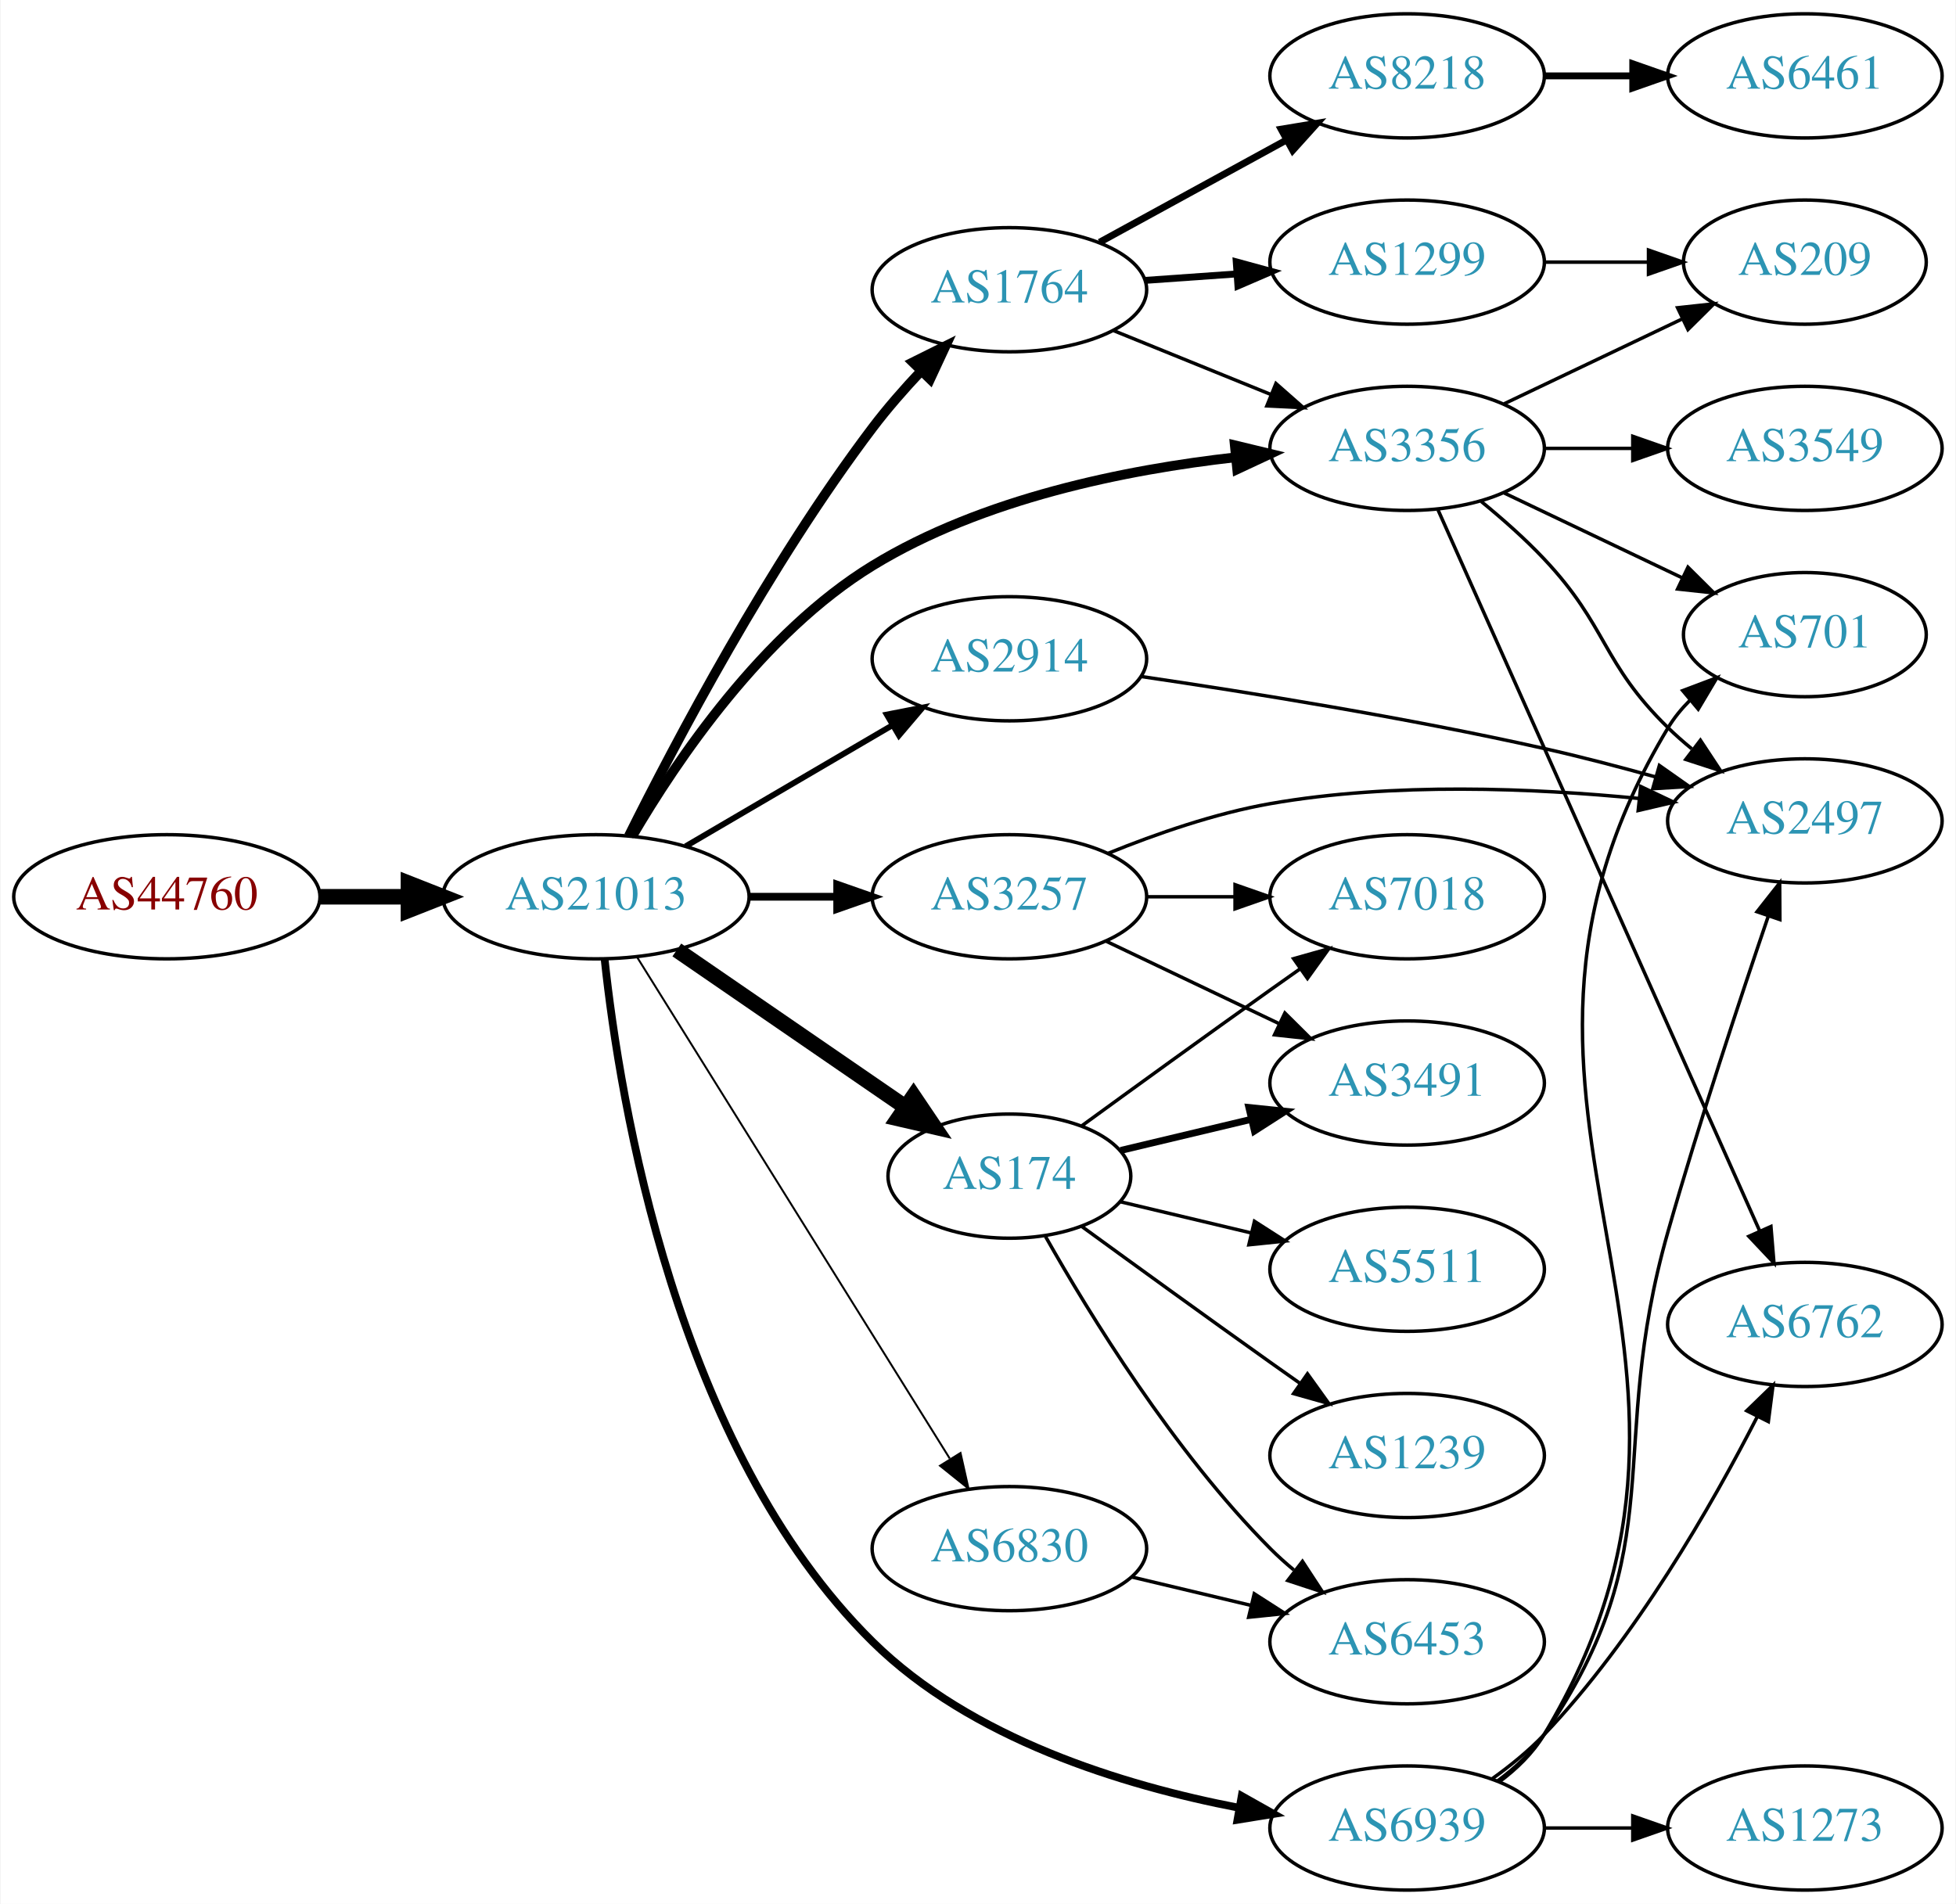
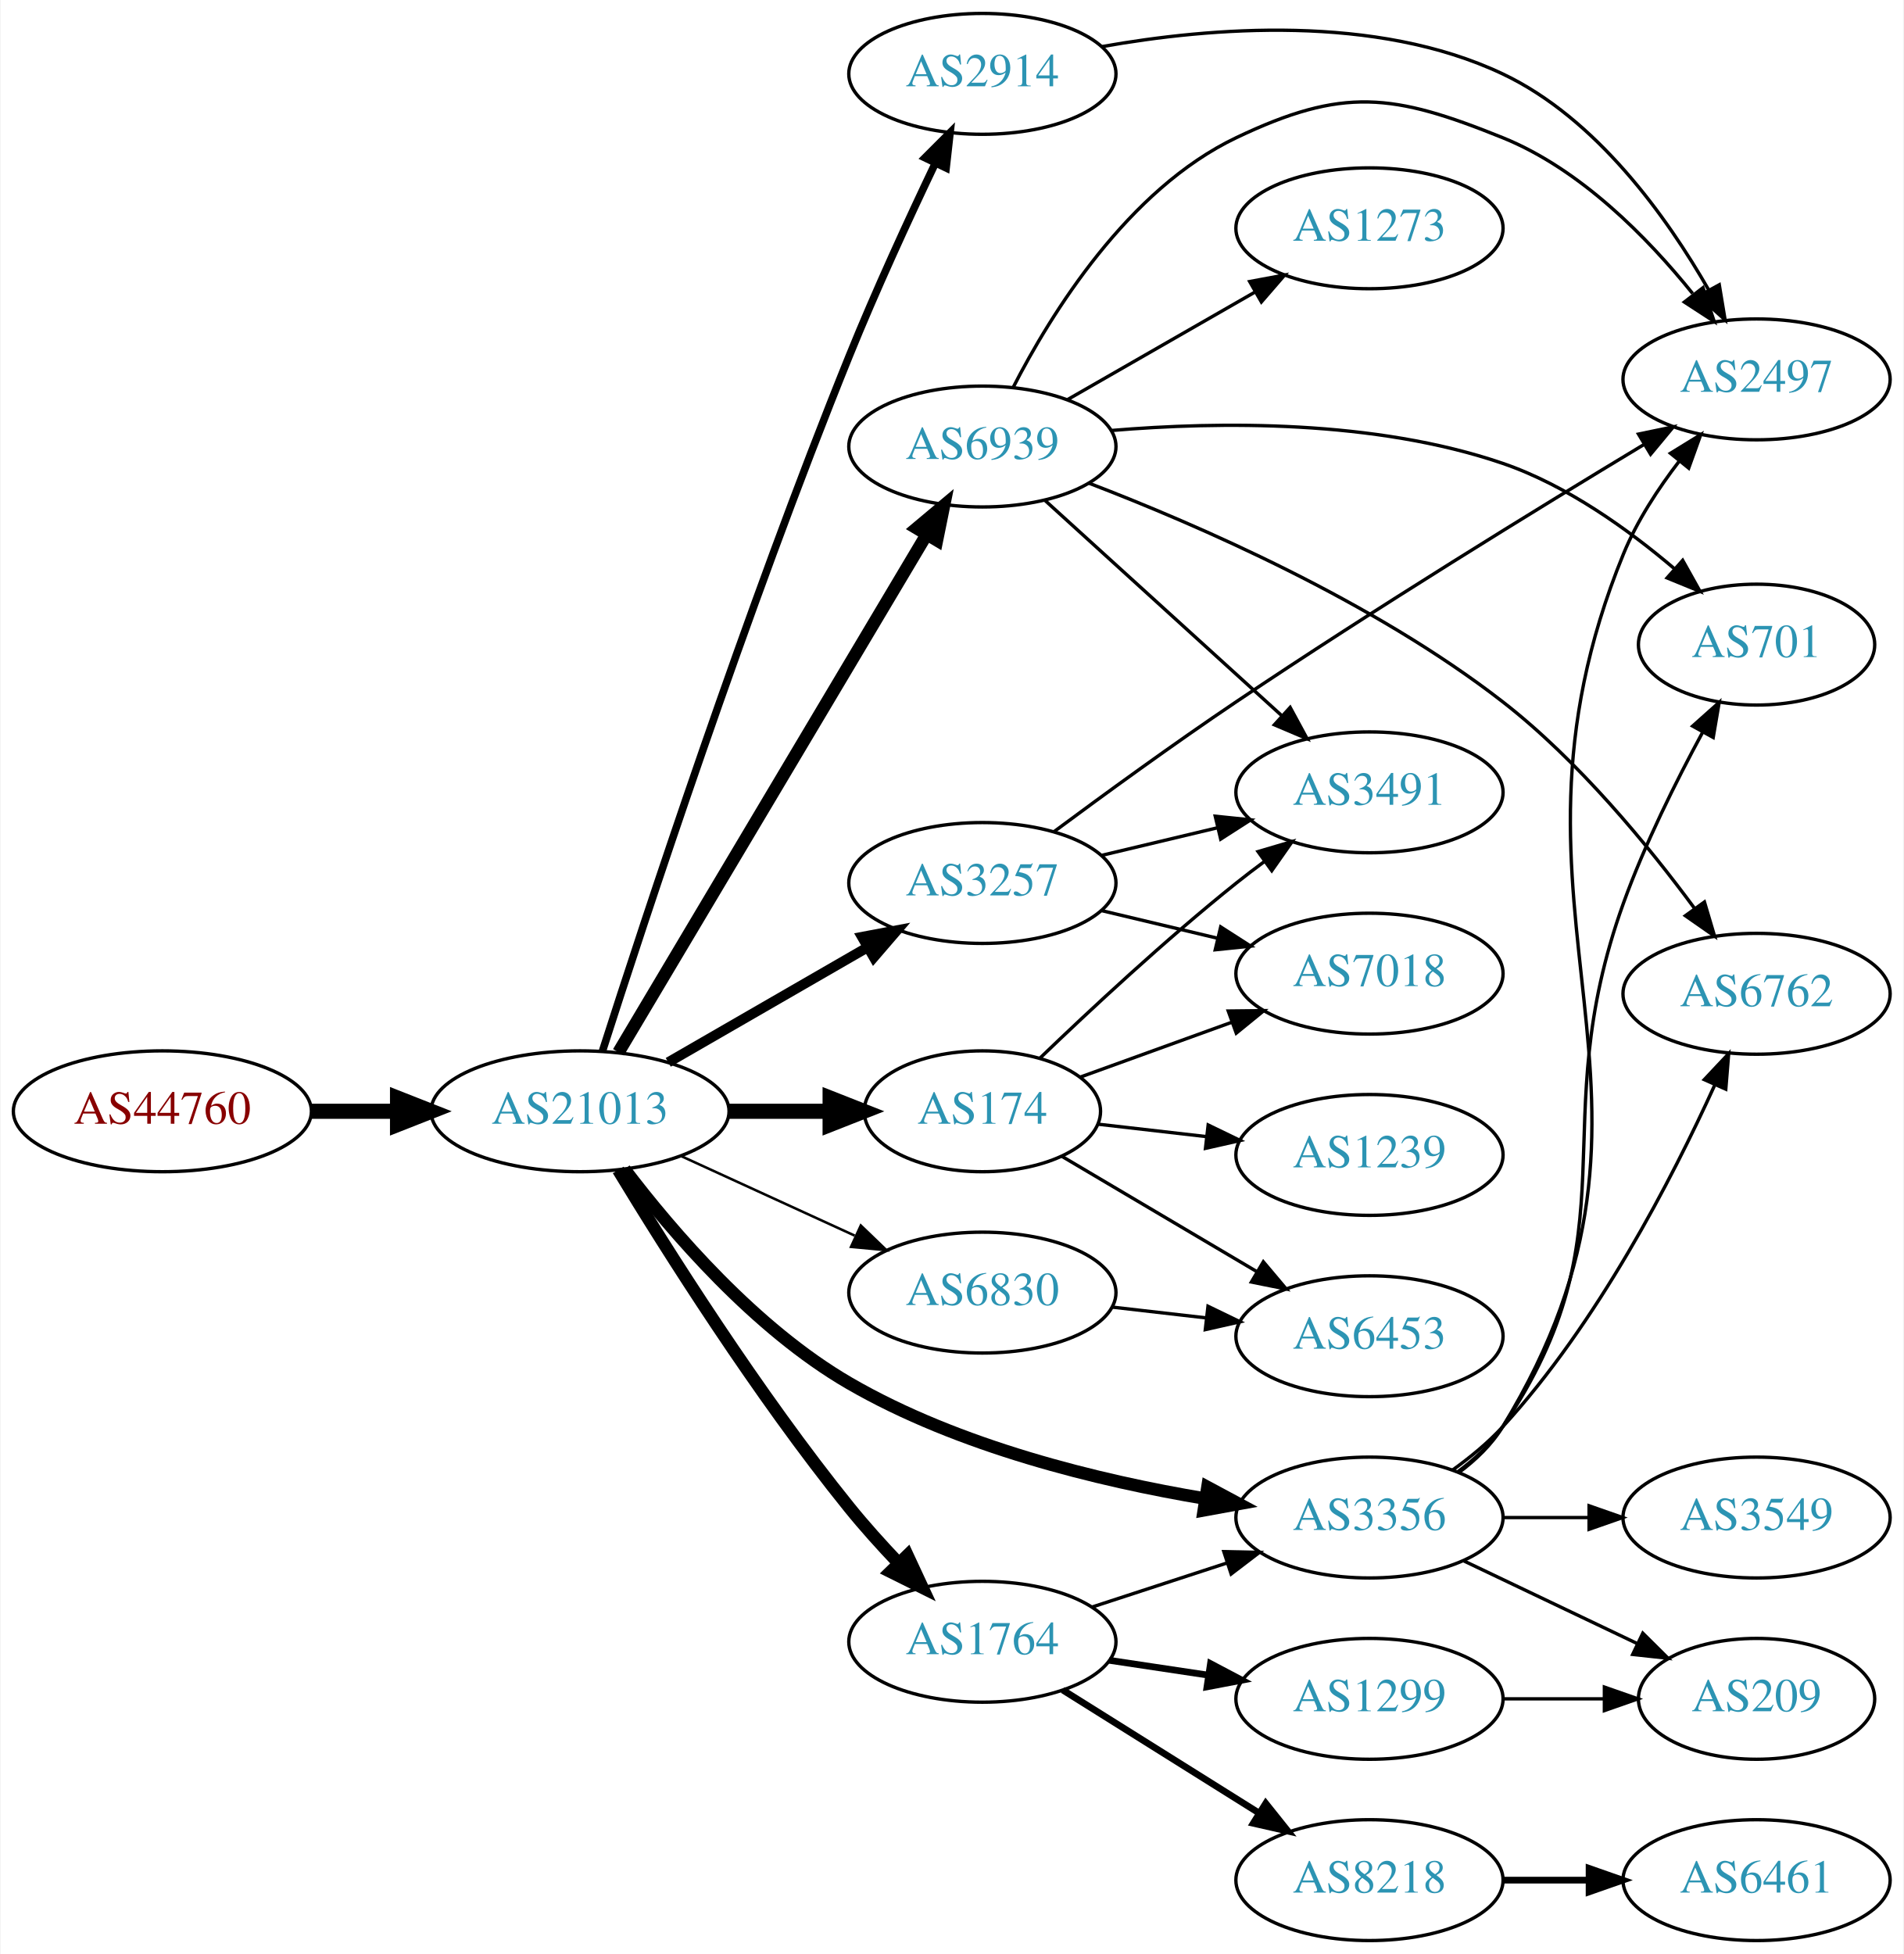
- <svg xmlns="http://www.w3.org/2000/svg" xmlns:xlink="http://www.w3.org/1999/xlink" width="567pt" height="552pt" viewBox="0.00 0.00 566.66 552.00">
-   <g id="graph0" class="graph" transform="scale(1 1) rotate(0) translate(4 548)">
-     <polygon fill="white" stroke="none" points="-4,4 -4,-548 562.663,-548 562.663,4 -4,4" />
+ <svg xmlns="http://www.w3.org/2000/svg" xmlns:xlink="http://www.w3.org/1999/xlink" width="567pt" height="582pt" viewBox="0.00 0.00 566.66 582.00">
+   <g id="graph0" class="graph" transform="scale(1 1) rotate(0) translate(4 578)">
+     <polygon fill="white" stroke="none" points="-4,4 -4,-578 562.663,-578 562.663,4 -4,4" />
    <g id="node1" class="node">
      <g id="a_node1">
        <a xlink:href="/asn/44760" xlink:title="AS44760 ~ Skidata AG [AT]">
-           <ellipse fill="#ffffff" stroke="black" cx="44.196" cy="-288" rx="44.393" ry="18" />
-           <text text-anchor="middle" x="44.196" y="-284.3" font-family="Times,serif" font-size="14.00" fill="#880000">AS44760</text>
+           <ellipse fill="#ffffff" stroke="black" cx="44.196" cy="-247" rx="44.393" ry="18" />
+           <text text-anchor="middle" x="44.196" y="-243.3" font-family="Times,serif" font-size="14.00" fill="#880000">AS44760</text>
        </a>
      </g>
    </g>
    <g id="node2" class="node">
      <g id="a_node2">
        <a xlink:href="/asn/21013" xlink:title="AS21013 ~ Wels, AT [AT]">
-           <ellipse fill="#ffffff" stroke="black" cx="168.588" cy="-288" rx="44.393" ry="18" />
-           <text text-anchor="middle" x="168.588" y="-284.3" font-family="Times,serif" font-size="14.00" fill="#2c94b3">AS21013</text>
+           <ellipse fill="#ffffff" stroke="black" cx="168.588" cy="-247" rx="44.393" ry="18" />
+           <text text-anchor="middle" x="168.588" y="-243.3" font-family="Times,serif" font-size="14.00" fill="#2c94b3">AS21013</text>
        </a>
      </g>
    </g>
    <g id="edge1" class="edge">
-       <path fill="none" stroke="black" stroke-width="4.5" d="M88.692,-288C96.898,-288 105.569,-288 114.041,-288" />
-       <polygon fill="black" stroke="black" stroke-width="4.5" points="114.233,-291.938 124.233,-288 114.233,-284.063 114.233,-291.938" />
+       <path fill="none" stroke="black" stroke-width="4.5" d="M88.692,-247C96.898,-247 105.569,-247 114.041,-247" />
+       <polygon fill="black" stroke="black" stroke-width="4.5" points="114.233,-250.938 124.233,-247 114.233,-243.063 114.233,-250.938" />
    </g>
    <g id="node3" class="node">
      <g id="a_node3">
-         <a xlink:href="/asn/3257" xlink:title="AS3257 ~ GTT [DE]">
-           <ellipse fill="#ffffff" stroke="black" cx="288.431" cy="-288" rx="39.794" ry="18" />
-           <text text-anchor="middle" x="288.431" y="-284.3" font-family="Times,serif" font-size="14.00" fill="#2c94b3">AS3257</text>
+         <a xlink:href="/asn/3356" xlink:title="AS3356 ~ Level 3 Parent, LLC [US]">
+           <ellipse fill="#ffffff" stroke="black" cx="403.724" cy="-126" rx="39.794" ry="18" />
+           <text text-anchor="middle" x="403.724" y="-122.3" font-family="Times,serif" font-size="14.00" fill="#2c94b3">AS3356</text>
        </a>
      </g>
    </g>
    <g id="edge2" class="edge">
-       <path fill="none" stroke="black" stroke-width="2.25" d="M212.799,-288C221.112,-288 229.875,-288 238.357,-288" />
-       <polygon fill="black" stroke="black" stroke-width="2.25" points="238.516,-291.5 248.516,-288 238.516,-284.5 238.516,-291.5" />
+       <path fill="none" stroke="black" stroke-width="3.75" d="M181.853,-229.742C195.926,-211.221 220.711,-182.277 248.784,-166 281.441,-147.066 323.117,-136.947 354.868,-131.628" />
+       <polygon fill="black" stroke="black" stroke-width="3.75" points="355.469,-135.076 364.804,-130.065 354.381,-128.162 355.469,-135.076" />
    </g>
    <g id="node4" class="node">
      <g id="a_node4">
-         <a xlink:href="/asn/3356" xlink:title="AS3356 ~ Level 3 Parent, LLC [US]">
-           <ellipse fill="#ffffff" stroke="black" cx="403.724" cy="-418" rx="39.794" ry="18" />
-           <text text-anchor="middle" x="403.724" y="-414.3" font-family="Times,serif" font-size="14.00" fill="#2c94b3">AS3356</text>
+         <a xlink:href="/asn/3257" xlink:title="AS3257 ~ GTT [DE]">
+           <ellipse fill="#ffffff" stroke="black" cx="288.431" cy="-315" rx="39.794" ry="18" />
+           <text text-anchor="middle" x="288.431" y="-311.3" font-family="Times,serif" font-size="14.00" fill="#2c94b3">AS3257</text>
        </a>
      </g>
    </g>
    <g id="edge3" class="edge">
-       <path fill="none" stroke="black" stroke-width="2.812" d="M179.111,-305.577C191.944,-327.507 216.903,-364.488 248.784,-384 280.593,-403.467 322.15,-411.843 354.067,-415.42" />
-       <polygon fill="black" stroke="black" stroke-width="2.812" points="353.768,-418.907 364.067,-416.421 354.465,-411.942 353.768,-418.907" />
+       <path fill="none" stroke="black" stroke-width="3" d="M194.868,-261.588C212.188,-271.582 235.339,-284.941 254.155,-295.799" />
+       <polygon fill="black" stroke="black" stroke-width="3" points="252.588,-298.935 262.999,-300.902 256.087,-292.872 252.588,-298.935" />
    </g>
    <g id="node5" class="node">
      <g id="a_node5">
-         <a xlink:href="/asn/1764" xlink:title="AS1764 ~ NEXTLAYER-AS [AT]">
-           <ellipse fill="#ffffff" stroke="black" cx="288.431" cy="-464" rx="39.794" ry="18" />
-           <text text-anchor="middle" x="288.431" y="-460.3" font-family="Times,serif" font-size="14.00" fill="#2c94b3">AS1764</text>
+         <a xlink:href="/asn/174" xlink:title="AS174 ~ Cogent Communications [US]">
+           <ellipse fill="#ffffff" stroke="black" cx="288.431" cy="-247" rx="35.194" ry="18" />
+           <text text-anchor="middle" x="288.431" y="-243.3" font-family="Times,serif" font-size="14.00" fill="#2c94b3">AS174</text>
        </a>
      </g>
    </g>
    <g id="edge4" class="edge">
-       <path fill="none" stroke="black" stroke-width="2.812" d="M178.093,-305.581C191.409,-332.336 218.779,-384.345 248.784,-424 253.012,-429.587 257.948,-435.221 262.851,-440.426" />
-       <polygon fill="black" stroke="black" stroke-width="2.812" points="260.441,-442.967 269.925,-447.689 265.456,-438.083 260.441,-442.967" />
+       <path fill="none" stroke="black" stroke-width="4.5" d="M212.799,-247C222.647,-247 233.127,-247 243.024,-247" />
+       <polygon fill="black" stroke="black" stroke-width="4.5" points="243.076,-250.938 253.076,-247 243.076,-243.063 243.076,-250.938" />
    </g>
    <g id="node6" class="node">
      <g id="a_node6">
-         <a xlink:href="/asn/174" xlink:title="AS174 ~ Cogent Communications [US]">
-           <ellipse fill="#ffffff" stroke="black" cx="288.431" cy="-207" rx="35.194" ry="18" />
-           <text text-anchor="middle" x="288.431" y="-203.3" font-family="Times,serif" font-size="14.00" fill="#2c94b3">AS174</text>
+         <a xlink:href="/asn/6830" xlink:title="AS6830 ~ LGI-UPC [AT]">
+           <ellipse fill="#ffffff" stroke="black" cx="288.431" cy="-193" rx="39.794" ry="18" />
+           <text text-anchor="middle" x="288.431" y="-189.3" font-family="Times,serif" font-size="14.00" fill="#2c94b3">AS6830</text>
        </a>
      </g>
    </g>
    <g id="edge5" class="edge">
-       <path fill="none" stroke="black" stroke-width="4.5" d="M192.031,-272.574C210.846,-259.641 237.843,-241.085 258.319,-227.01" />
-       <polygon fill="black" stroke="black" stroke-width="4.5" points="260.642,-230.192 266.652,-221.282 256.181,-223.702 260.642,-230.192" />
+       <path fill="none" stroke="black" stroke-width="0.75" d="M198.718,-233.652C214.329,-226.498 233.727,-217.609 250.399,-209.97" />
+       <polygon fill="black" stroke="black" stroke-width="0.75" points="252.218,-212.986 259.851,-205.638 249.302,-206.622 252.218,-212.986" />
    </g>
    <g id="node7" class="node">
      <g id="a_node7">
-         <a xlink:href="/asn/6830" xlink:title="AS6830 ~ LGI-UPC [AT]">
-           <ellipse fill="#ffffff" stroke="black" cx="288.431" cy="-99" rx="39.794" ry="18" />
-           <text text-anchor="middle" x="288.431" y="-95.3" font-family="Times,serif" font-size="14.00" fill="#2c94b3">AS6830</text>
+         <a xlink:href="/asn/1764" xlink:title="AS1764 ~ NEXTLAYER-AS [AT]">
+           <ellipse fill="#ffffff" stroke="black" cx="288.431" cy="-89" rx="39.794" ry="18" />
+           <text text-anchor="middle" x="288.431" y="-85.3" font-family="Times,serif" font-size="14.00" fill="#2c94b3">AS1764</text>
        </a>
      </g>
    </g>
    <g id="edge6" class="edge">
-       <path fill="none" stroke="black" stroke-width="0.562" d="M180.463,-270.558C201.247,-237.225 246.707,-164.314 271.136,-125.134" />
-       <polygon fill="black" stroke="black" stroke-width="0.562" points="274.261,-126.737 276.582,-116.4 268.321,-123.034 274.261,-126.737" />
+       <path fill="none" stroke="black" stroke-width="3.75" d="M179.961,-229.527C194.294,-205.882 221.492,-162.774 248.784,-129 253.27,-123.449 258.386,-117.77 263.396,-112.498" />
+       <polygon fill="black" stroke="black" stroke-width="3.75" points="266.103,-114.735 270.573,-105.13 261.088,-109.851 266.103,-114.735" />
    </g>
    <g id="node8" class="node">
      <g id="a_node8">
        <a xlink:href="/asn/2914" xlink:title="AS2914 ~ NTT America, Inc. [US]">
-           <ellipse fill="#ffffff" stroke="black" cx="288.431" cy="-357" rx="39.794" ry="18" />
-           <text text-anchor="middle" x="288.431" y="-353.3" font-family="Times,serif" font-size="14.00" fill="#2c94b3">AS2914</text>
+           <ellipse fill="#ffffff" stroke="black" cx="288.431" cy="-556" rx="39.794" ry="18" />
+           <text text-anchor="middle" x="288.431" y="-552.3" font-family="Times,serif" font-size="14.00" fill="#2c94b3">AS2914</text>
        </a>
      </g>
    </g>
    <g id="edge7" class="edge">
-       <path fill="none" stroke="black" stroke-width="1.688" d="M194.58,-302.633C212.077,-312.878 235.63,-326.669 254.636,-337.798" />
-       <polygon fill="black" stroke="black" stroke-width="1.688" points="252.883,-340.827 263.281,-342.86 256.42,-334.787 252.883,-340.827" />
+       <path fill="none" stroke="black" stroke-width="2.25" d="M175.295,-265.003C187.616,-303.437 218.082,-396.194 248.784,-472 256.619,-491.345 266.464,-512.707 274.256,-529.047" />
+       <polygon fill="black" stroke="black" stroke-width="2.25" points="271.319,-531.014 278.807,-538.51 277.627,-527.981 271.319,-531.014" />
    </g>
    <g id="node9" class="node">
      <g id="a_node9">
        <a xlink:href="/asn/6939" xlink:title="AS6939 ~ Hurricane Electric LLC [US]">
-           <ellipse fill="#ffffff" stroke="black" cx="403.724" cy="-18" rx="39.794" ry="18" />
-           <text text-anchor="middle" x="403.724" y="-14.3" font-family="Times,serif" font-size="14.00" fill="#2c94b3">AS6939</text>
+           <ellipse fill="#ffffff" stroke="black" cx="288.431" cy="-445" rx="39.794" ry="18" />
+           <text text-anchor="middle" x="288.431" y="-441.3" font-family="Times,serif" font-size="14.00" fill="#2c94b3">AS6939</text>
        </a>
      </g>
    </g>
    <g id="edge8" class="edge">
-       <path fill="none" stroke="black" stroke-width="2.25" d="M171.101,-269.874C175.48,-228.876 191.761,-128.227 248.784,-72 277.295,-43.887 321.264,-30.356 354.922,-23.875" />
-       <polygon fill="black" stroke="black" stroke-width="2.25" points="355.776,-27.278 365.008,-22.081 354.55,-20.386 355.776,-27.278" />
-     </g>
-     <g id="node12" class="node">
-       <g id="a_node12">
+       <path fill="none" stroke="black" stroke-width="3.75" d="M180.046,-264.571C200.836,-299.503 247.455,-377.833 271.861,-418.84" />
+       <polygon fill="black" stroke="black" stroke-width="3.75" points="268.874,-420.665 276.996,-427.468 274.89,-417.085 268.874,-420.665" />
+     </g>
+     <g id="node11" class="node">
+       <g id="a_node11">
        <a xlink:href="/asn/2497" xlink:title="AS2497 ~ Internet Initiative Japan Inc. [JP]">
-           <ellipse fill="#ffffff" stroke="black" cx="519.017" cy="-310" rx="39.794" ry="18" />
-           <text text-anchor="middle" x="519.017" y="-306.3" font-family="Times,serif" font-size="14.00" fill="#2c94b3">AS2497</text>
-         </a>
-       </g>
-     </g>
-     <g id="edge15" class="edge">
-       <path fill="none" stroke="black" d="M317.155,-300.631C330.949,-306.236 348.06,-312.192 364.077,-315 399.572,-321.222 440.357,-319.508 471.025,-316.488" />
-       <polygon fill="black" stroke="black" points="471.443,-319.964 481.016,-315.424 470.701,-313.003 471.443,-319.964" />
+           <ellipse fill="#ffffff" stroke="black" cx="519.017" cy="-465" rx="39.794" ry="18" />
+           <text text-anchor="middle" x="519.017" y="-461.3" font-family="Times,serif" font-size="14.00" fill="#2c94b3">AS2497</text>
+         </a>
+       </g>
+     </g>
+     <g id="edge14" class="edge">
+       <path fill="none" stroke="black" d="M430.358,-139.405C435.397,-143.16 440.123,-147.695 443.37,-153 504.275,-252.497 435.195,-305.029 479.37,-413 483.395,-422.838 489.715,-432.498 496.087,-440.772" />
+       <polygon fill="black" stroke="black" points="493.372,-442.981 502.392,-448.538 498.806,-438.569 493.372,-442.981" />
+     </g>
+     <g id="node13" class="node">
+       <g id="a_node13">
+         <a xlink:href="/asn/3549" xlink:title="AS3549 ~ Level 3 Parent, LLC [US]">
+           <ellipse fill="#ffffff" stroke="black" cx="519.017" cy="-126" rx="39.794" ry="18" />
+           <text text-anchor="middle" x="519.017" y="-122.3" font-family="Times,serif" font-size="14.00" fill="#2c94b3">AS3549</text>
+         </a>
+       </g>
+     </g>
+     <g id="edge12" class="edge">
+       <path fill="none" stroke="black" d="M443.396,-126C451.599,-126 460.363,-126 468.895,-126" />
+       <polygon fill="black" stroke="black" points="469.134,-129.5 479.134,-126 469.134,-122.5 469.134,-129.5" />
+     </g>
+     <g id="node14" class="node">
+       <g id="a_node14">
+         <a xlink:href="/asn/701" xlink:title="AS701 ~ UUNET [US]">
+           <ellipse fill="#ffffff" stroke="black" cx="519.017" cy="-386" rx="35.194" ry="18" />
+           <text text-anchor="middle" x="519.017" y="-382.3" font-family="Times,serif" font-size="14.00" fill="#2c94b3">AS701</text>
+         </a>
+       </g>
+     </g>
+     <g id="edge13" class="edge">
+       <path fill="none" stroke="black" d="M430.012,-139.628C435.069,-143.371 439.889,-147.845 443.37,-153 483.188,-211.972 455.24,-242.061 479.37,-309 485.695,-326.545 495.027,-345.265 502.936,-359.854" />
+       <polygon fill="black" stroke="black" points="499.977,-361.736 507.882,-368.791 506.102,-358.347 499.977,-361.736" />
    </g>
    <g id="node15" class="node">
      <g id="a_node15">
+         <a xlink:href="/asn/6762" xlink:title="AS6762 ~ TELECOM ITALIA SPARKLE S.p.A. [IT]">
+           <ellipse fill="#ffffff" stroke="black" cx="519.017" cy="-282" rx="39.794" ry="18" />
+           <text text-anchor="middle" x="519.017" y="-278.3" font-family="Times,serif" font-size="14.00" fill="#2c94b3">AS6762</text>
+         </a>
+       </g>
+     </g>
+     <g id="edge15" class="edge">
+       <path fill="none" stroke="black" d="M428.531,-140.187C433.778,-143.954 439.052,-148.298 443.37,-153 471.581,-183.724 493.862,-226.906 506.495,-254.673" />
+       <polygon fill="black" stroke="black" points="503.448,-256.435 510.706,-264.154 509.846,-253.594 503.448,-256.435" />
+     </g>
+     <g id="node16" class="node">
+       <g id="a_node16">
+         <a xlink:href="/asn/209" xlink:title="AS209 ~ CenturyLink Communications, LLC [US]">
+           <ellipse fill="#ffffff" stroke="black" cx="519.017" cy="-72" rx="35.194" ry="18" />
+           <text text-anchor="middle" x="519.017" y="-68.3" font-family="Times,serif" font-size="14.00" fill="#2c94b3">AS209</text>
+         </a>
+       </g>
+     </g>
+     <g id="edge16" class="edge">
+       <path fill="none" stroke="black" d="M431.86,-113.066C447.292,-105.71 466.778,-96.423 483.313,-88.541" />
+       <polygon fill="black" stroke="black" points="485.133,-91.551 492.654,-84.089 482.121,-85.232 485.133,-91.551" />
+     </g>
+     <g id="node10" class="node">
+       <g id="a_node10">
        <a xlink:href="/asn/7018" xlink:title="AS7018 ~ AT&amp;T Services, Inc. [US]">
          <ellipse fill="#ffffff" stroke="black" cx="403.724" cy="-288" rx="39.794" ry="18" />
          <text text-anchor="middle" x="403.724" y="-284.3" font-family="Times,serif" font-size="14.00" fill="#2c94b3">AS7018</text>
        </a>
      </g>
    </g>
-     <g id="edge14" class="edge">
-       <path fill="none" stroke="black" d="M328.103,-288C336.306,-288 345.07,-288 353.602,-288" />
-       <polygon fill="black" stroke="black" points="353.841,-291.5 363.841,-288 353.841,-284.5 353.841,-291.5" />
-     </g>
-     <g id="node16" class="node">
-       <g id="a_node16">
+     <g id="edge9" class="edge">
+       <path fill="none" stroke="black" d="M324.038,-306.752C334.909,-304.162 347.064,-301.265 358.506,-298.538" />
+       <polygon fill="black" stroke="black" points="359.412,-301.92 368.328,-296.197 357.789,-295.111 359.412,-301.92" />
+     </g>
+     <g id="edge10" class="edge">
+       <path fill="none" stroke="black" d="M309.757,-330.283C324.618,-341.313 345.362,-356.416 364.077,-369 405.233,-396.672 453.998,-426.621 485.443,-445.578" />
+       <polygon fill="black" stroke="black" points="483.85,-448.704 494.224,-450.857 487.457,-442.705 483.85,-448.704" />
+     </g>
+     <g id="node12" class="node">
+       <g id="a_node12">
        <a xlink:href="/asn/3491" xlink:title="AS3491 ~ PCCW Global, Inc. [US]">
-           <ellipse fill="#ffffff" stroke="black" cx="403.724" cy="-234" rx="39.794" ry="18" />
-           <text text-anchor="middle" x="403.724" y="-230.3" font-family="Times,serif" font-size="14.00" fill="#2c94b3">AS3491</text>
-         </a>
-       </g>
-     </g>
-     <g id="edge16" class="edge">
-       <path fill="none" stroke="black" d="M316.567,-275.066C331.561,-267.919 350.382,-258.948 366.605,-251.215" />
-       <polygon fill="black" stroke="black" points="368.288,-254.291 375.809,-246.829 365.276,-247.972 368.288,-254.291" />
-     </g>
-     <g id="node10" class="node">
-       <g id="a_node10">
-         <a xlink:href="/asn/6762" xlink:title="AS6762 ~ TELECOM ITALIA SPARKLE S.p.A. [IT]">
-           <ellipse fill="#ffffff" stroke="black" cx="519.017" cy="-164" rx="39.794" ry="18" />
-           <text text-anchor="middle" x="519.017" y="-160.3" font-family="Times,serif" font-size="14.00" fill="#2c94b3">AS6762</text>
-         </a>
-       </g>
-     </g>
-     <g id="edge9" class="edge">
-       <path fill="none" stroke="black" d="M412.69,-400.139C432.232,-356.326 482.641,-243.31 505.913,-191.136" />
-       <polygon fill="black" stroke="black" points="509.182,-192.4 510.059,-181.841 502.789,-189.548 509.182,-192.4" />
-     </g>
-     <g id="node11" class="node">
-       <g id="a_node11">
-         <a xlink:href="/asn/3549" xlink:title="AS3549 ~ Level 3 Parent, LLC [US]">
-           <ellipse fill="#ffffff" stroke="black" cx="519.017" cy="-418" rx="39.794" ry="18" />
-           <text text-anchor="middle" x="519.017" y="-414.3" font-family="Times,serif" font-size="14.00" fill="#2c94b3">AS3549</text>
-         </a>
-       </g>
-     </g>
-     <g id="edge10" class="edge">
-       <path fill="none" stroke="black" d="M443.396,-418C451.599,-418 460.363,-418 468.895,-418" />
-       <polygon fill="black" stroke="black" points="469.134,-421.5 479.134,-418 469.134,-414.5 469.134,-421.5" />
+           <ellipse fill="#ffffff" stroke="black" cx="403.724" cy="-342" rx="39.794" ry="18" />
+           <text text-anchor="middle" x="403.724" y="-338.3" font-family="Times,serif" font-size="14.00" fill="#2c94b3">AS3491</text>
+         </a>
+       </g>
    </g>
    <g id="edge11" class="edge">
-       <path fill="none" stroke="black" d="M425.212,-402.604C431.332,-397.601 437.87,-391.829 443.37,-386 461.917,-366.346 460.035,-355.88 479.37,-337 481.511,-334.909 483.829,-332.865 486.23,-330.897" />
-       <polygon fill="black" stroke="black" points="488.74,-333.384 494.572,-324.539 484.497,-327.817 488.74,-333.384" />
-     </g>
-     <g id="node13" class="node">
-       <g id="a_node13">
-         <a xlink:href="/asn/701" xlink:title="AS701 ~ UUNET [US]">
-           <ellipse fill="#ffffff" stroke="black" cx="519.017" cy="-364" rx="35.194" ry="18" />
-           <text text-anchor="middle" x="519.017" y="-360.3" font-family="Times,serif" font-size="14.00" fill="#2c94b3">AS701</text>
-         </a>
-       </g>
-     </g>
-     <g id="edge12" class="edge">
-       <path fill="none" stroke="black" d="M431.86,-405.066C447.292,-397.71 466.778,-388.423 483.313,-380.541" />
-       <polygon fill="black" stroke="black" points="485.133,-383.551 492.654,-376.089 482.121,-377.232 485.133,-383.551" />
-     </g>
-     <g id="node14" class="node">
-       <g id="a_node14">
-         <a xlink:href="/asn/209" xlink:title="AS209 ~ CenturyLink Communications, LLC [US]">
-           <ellipse fill="#ffffff" stroke="black" cx="519.017" cy="-472" rx="35.194" ry="18" />
-           <text text-anchor="middle" x="519.017" y="-468.3" font-family="Times,serif" font-size="14.00" fill="#2c94b3">AS209</text>
-         </a>
-       </g>
-     </g>
-     <g id="edge13" class="edge">
-       <path fill="none" stroke="black" d="M431.86,-430.934C447.292,-438.29 466.778,-447.577 483.313,-455.459" />
-       <polygon fill="black" stroke="black" points="482.121,-458.768 492.654,-459.911 485.133,-452.449 482.121,-458.768" />
+       <path fill="none" stroke="black" d="M324.038,-323.248C334.909,-325.838 347.064,-328.735 358.506,-331.462" />
+       <polygon fill="black" stroke="black" points="357.789,-334.889 368.328,-333.803 359.412,-328.08 357.789,-334.889" />
    </g>
    <g id="edge19" class="edge">
-       <path fill="none" stroke="black" d="M318.607,-452.154C332.482,-446.52 349.259,-439.708 364.169,-433.654" />
-       <polygon fill="black" stroke="black" points="365.698,-436.811 373.647,-429.806 363.065,-430.325 365.698,-436.811" />
+       <path fill="none" stroke="black" d="M317.436,-257.135C331.089,-262.076 347.754,-268.107 362.719,-273.522" />
+       <polygon fill="black" stroke="black" points="361.664,-276.863 372.259,-276.975 364.046,-270.281 361.664,-276.863" />
+     </g>
+     <g id="edge18" class="edge">
+       <path fill="none" stroke="black" d="M305.495,-262.755C320.26,-276.96 342.989,-298.144 364.077,-315 366.78,-317.161 369.645,-319.344 372.544,-321.484" />
+       <polygon fill="black" stroke="black" points="370.535,-324.35 380.698,-327.344 374.62,-318.666 370.535,-324.35" />
    </g>
    <g id="node17" class="node">
      <g id="a_node17">
-         <a xlink:href="/asn/1299" xlink:title="AS1299 ~ Telia Carrier [EU]">
-           <ellipse fill="#ffffff" stroke="black" cx="403.724" cy="-472" rx="39.794" ry="18" />
-           <text text-anchor="middle" x="403.724" y="-468.3" font-family="Times,serif" font-size="14.00" fill="#2c94b3">AS1299</text>
+         <a xlink:href="/asn/1239" xlink:title="AS1239 ~ Sprint [US]">
+           <ellipse fill="#ffffff" stroke="black" cx="403.724" cy="-234" rx="39.794" ry="18" />
+           <text text-anchor="middle" x="403.724" y="-230.3" font-family="Times,serif" font-size="14.00" fill="#2c94b3">AS1239</text>
        </a>
      </g>
    </g>
    <g id="edge17" class="edge">
-       <path fill="none" stroke="black" stroke-width="2" d="M327.787,-466.708C336.276,-467.308 345.38,-467.951 354.214,-468.575" />
-       <polygon fill="black" stroke="black" stroke-width="2" points="354.186,-472.081 364.407,-469.294 354.679,-465.099 354.186,-472.081" />
+       <path fill="none" stroke="black" d="M322.81,-243.17C332.9,-242.012 344.183,-240.717 355.018,-239.474" />
+       <polygon fill="black" stroke="black" points="355.679,-242.921 365.215,-238.304 354.881,-235.967 355.679,-242.921" />
    </g>
    <g id="node18" class="node">
      <g id="a_node18">
-         <a xlink:href="/asn/8218" xlink:title="AS8218 ~ legacy Neotelecoms [FR]">
-           <ellipse fill="#ffffff" stroke="black" cx="403.724" cy="-526" rx="39.794" ry="18" />
-           <text text-anchor="middle" x="403.724" y="-522.3" font-family="Times,serif" font-size="14.00" fill="#2c94b3">AS8218</text>
-         </a>
-       </g>
-     </g>
-     <g id="edge18" class="edge">
-       <path fill="none" stroke="black" stroke-width="2" d="M314.574,-477.76C330.415,-486.429 351.076,-497.735 368.413,-507.223" />
-       <polygon fill="black" stroke="black" stroke-width="2" points="367.198,-510.548 377.651,-512.279 370.559,-504.408 367.198,-510.548" />
+         <a xlink:href="/asn/6453" xlink:title="AS6453 ~ TATA COMMUNICATIONS (AMERICA) INC [US]">
+           <ellipse fill="#ffffff" stroke="black" cx="403.724" cy="-180" rx="39.794" ry="18" />
+           <text text-anchor="middle" x="403.724" y="-176.3" font-family="Times,serif" font-size="14.00" fill="#2c94b3">AS6453</text>
+         </a>
+       </g>
+     </g>
+     <g id="edge20" class="edge">
+       <path fill="none" stroke="black" d="M312.085,-233.603C328.733,-223.757 351.597,-210.236 370.195,-199.237" />
+       <polygon fill="black" stroke="black" points="372.111,-202.17 378.937,-194.067 368.548,-196.145 372.111,-202.17" />
+     </g>
+     <g id="edge21" class="edge">
+       <path fill="none" stroke="black" d="M327.156,-188.671C336.137,-187.641 345.836,-186.528 355.193,-185.454" />
+       <polygon fill="black" stroke="black" points="355.628,-188.927 365.164,-184.31 354.83,-181.973 355.628,-188.927" />
    </g>
    <g id="edge24" class="edge">
-       <path fill="none" stroke="black" d="M309.327,-221.529C324.328,-232.45 345.436,-247.747 364.077,-261 366.898,-263.005 369.841,-265.085 372.789,-267.159" />
-       <polygon fill="black" stroke="black" points="370.816,-270.05 381.013,-272.926 374.835,-264.319 370.816,-270.05" />
-     </g>
-     <g id="edge21" class="edge">
-       <path fill="none" stroke="black" stroke-width="2" d="M320.688,-214.449C332.368,-217.233 345.864,-220.449 358.493,-223.459" />
-       <polygon fill="black" stroke="black" stroke-width="2" points="357.846,-226.903 368.385,-225.816 359.469,-220.093 357.846,-226.903" />
+       <path fill="none" stroke="black" d="M320.989,-99.307C333.407,-103.362 347.84,-108.076 361.091,-112.403" />
+       <polygon fill="black" stroke="black" points="360.349,-115.843 370.942,-115.62 362.522,-109.189 360.349,-115.843" />
    </g>
    <g id="node19" class="node">
      <g id="a_node19">
-         <a xlink:href="/asn/1239" xlink:title="AS1239 ~ Sprint [US]">
-           <ellipse fill="#ffffff" stroke="black" cx="403.724" cy="-126" rx="39.794" ry="18" />
-           <text text-anchor="middle" x="403.724" y="-122.3" font-family="Times,serif" font-size="14.00" fill="#2c94b3">AS1239</text>
-         </a>
-       </g>
-     </g>
-     <g id="edge20" class="edge">
-       <path fill="none" stroke="black" d="M309.327,-192.471C324.328,-181.55 345.436,-166.253 364.077,-153 366.898,-150.995 369.841,-148.915 372.789,-146.841" />
-       <polygon fill="black" stroke="black" points="374.835,-149.681 381.013,-141.074 370.816,-143.95 374.835,-149.681" />
+         <a xlink:href="/asn/1299" xlink:title="AS1299 ~ Telia Carrier [EU]">
+           <ellipse fill="#ffffff" stroke="black" cx="403.724" cy="-72" rx="39.794" ry="18" />
+           <text text-anchor="middle" x="403.724" y="-68.3" font-family="Times,serif" font-size="14.00" fill="#2c94b3">AS1299</text>
+         </a>
+       </g>
+     </g>
+     <g id="edge22" class="edge">
+       <path fill="none" stroke="black" stroke-width="2" d="M326.214,-83.481C335.613,-82.07 345.847,-80.535 355.683,-79.059" />
+       <polygon fill="black" stroke="black" stroke-width="2" points="356.368,-82.495 365.738,-77.55 355.329,-75.573 356.368,-82.495" />
    </g>
    <g id="node20" class="node">
      <g id="a_node20">
-         <a xlink:href="/asn/5511" xlink:title="AS5511 ~ Orange S.A. [FR]">
-           <ellipse fill="#ffffff" stroke="black" cx="403.724" cy="-180" rx="39.794" ry="18" />
-           <text text-anchor="middle" x="403.724" y="-176.3" font-family="Times,serif" font-size="14.00" fill="#2c94b3">AS5511</text>
-         </a>
-       </g>
-     </g>
-     <g id="edge22" class="edge">
-       <path fill="none" stroke="black" d="M320.688,-199.551C332.368,-196.767 345.864,-193.551 358.493,-190.541" />
-       <polygon fill="black" stroke="black" points="359.469,-193.907 368.385,-188.184 357.846,-187.097 359.469,-193.907" />
+         <a xlink:href="/asn/8218" xlink:title="AS8218 ~ legacy Neotelecoms [FR]">
+           <ellipse fill="#ffffff" stroke="black" cx="403.724" cy="-18" rx="39.794" ry="18" />
+           <text text-anchor="middle" x="403.724" y="-14.3" font-family="Times,serif" font-size="14.00" fill="#2c94b3">AS8218</text>
+         </a>
+       </g>
+     </g>
+     <g id="edge23" class="edge">
+       <path fill="none" stroke="black" stroke-width="2" d="M312.357,-74.632C329.138,-64.116 352.126,-49.71 370.716,-38.059" />
+       <polygon fill="black" stroke="black" stroke-width="2" points="372.828,-40.866 379.442,-32.59 369.11,-34.935 372.828,-40.866" />
+     </g>
+     <g id="edge32" class="edge">
+       <path fill="none" stroke="black" d="M323.984,-564.106C356.45,-569.904 405.562,-573.887 443.37,-556 471.331,-542.772 492.324,-513.37 504.814,-491.546" />
+       <polygon fill="black" stroke="black" points="507.91,-493.179 509.642,-482.727 501.77,-489.818 507.91,-493.179" />
+     </g>
+     <g id="edge29" class="edge">
+       <path fill="none" stroke="black" d="M297.556,-462.533C308.894,-484.638 331.767,-521.608 364.077,-537 395.893,-552.157 410.691,-550.192 443.37,-537 466.546,-527.645 486.534,-507.267 499.979,-490.571" />
+       <polygon fill="black" stroke="black" points="503.059,-492.308 506.395,-482.253 497.516,-488.033 503.059,-492.308" />
+     </g>
+     <g id="edge27" class="edge">
+       <path fill="none" stroke="black" d="M307.133,-428.906C326.089,-411.672 356.322,-384.186 377.706,-364.745" />
+       <polygon fill="black" stroke="black" points="380.101,-367.297 385.146,-357.981 375.392,-362.118 380.101,-367.297" />
+     </g>
+     <g id="edge28" class="edge">
+       <path fill="none" stroke="black" d="M326.913,-449.784C358.78,-452.456 405.29,-453.016 443.37,-440 462.475,-433.47 480.888,-420.251 494.646,-408.527" />
+       <polygon fill="black" stroke="black" points="497.011,-411.107 502.179,-401.858 492.371,-405.866 497.011,-411.107" />
+     </g>
+     <g id="edge26" class="edge">
+       <path fill="none" stroke="black" d="M320.124,-434.108C352.76,-421.596 404.877,-398.883 443.37,-369 466.001,-351.432 486.783,-326.112 500.641,-307.313" />
+       <polygon fill="black" stroke="black" points="503.491,-309.344 506.502,-299.186 497.814,-305.25 503.491,-309.344" />
+     </g>
+     <g id="node22" class="node">
+       <g id="a_node22">
+         <a xlink:href="/asn/1273" xlink:title="AS1273 ~ Vodafone Group PLC [EU]">
+           <ellipse fill="#ffffff" stroke="black" cx="403.724" cy="-510" rx="39.794" ry="18" />
+           <text text-anchor="middle" x="403.724" y="-506.3" font-family="Times,serif" font-size="14.00" fill="#2c94b3">AS1273</text>
+         </a>
+       </g>
+     </g>
+     <g id="edge30" class="edge">
+       <path fill="none" stroke="black" d="M313.735,-458.944C330.013,-468.283 351.649,-480.697 369.511,-490.945" />
+       <polygon fill="black" stroke="black" points="368.044,-494.138 378.46,-496.079 371.528,-488.067 368.044,-494.138" />
+     </g>
+     <g id="edge31" class="edge">
+       <path fill="none" stroke="black" d="M443.396,-72C453.101,-72 463.592,-72 473.555,-72" />
+       <polygon fill="black" stroke="black" points="473.691,-75.5 483.691,-72 473.691,-68.5 473.691,-75.5" />
    </g>
    <g id="node21" class="node">
      <g id="a_node21">
-         <a xlink:href="/asn/6453" xlink:title="AS6453 ~ TATA COMMUNICATIONS (AMERICA) INC [US]">
-           <ellipse fill="#ffffff" stroke="black" cx="403.724" cy="-72" rx="39.794" ry="18" />
-           <text text-anchor="middle" x="403.724" y="-68.3" font-family="Times,serif" font-size="14.00" fill="#2c94b3">AS6453</text>
-         </a>
-       </g>
-     </g>
-     <g id="edge23" class="edge">
-       <path fill="none" stroke="black" d="M298.891,-189.51C311.672,-166.904 336.105,-127.114 364.077,-99 366.188,-96.879 368.484,-94.812 370.87,-92.829" />
-       <polygon fill="black" stroke="black" points="373.385,-95.31 379.185,-86.444 369.122,-89.758 373.385,-95.31" />
+         <a xlink:href="/asn/6461" xlink:title="AS6461 ~ Zayo Bandwidth [US]">
+           <ellipse fill="#ffffff" stroke="black" cx="519.017" cy="-18" rx="39.794" ry="18" />
+           <text text-anchor="middle" x="519.017" y="-14.3" font-family="Times,serif" font-size="14.00" fill="#2c94b3">AS6461</text>
+         </a>
+       </g>
    </g>
    <g id="edge25" class="edge">
-       <path fill="none" stroke="black" d="M324.038,-90.752C334.909,-88.162 347.064,-85.265 358.506,-82.538" />
-       <polygon fill="black" stroke="black" points="359.412,-85.92 368.328,-80.197 357.789,-79.111 359.412,-85.92" />
-     </g>
-     <g id="edge32" class="edge">
-       <path fill="none" stroke="black" d="M326.662,-351.852C357.975,-347.25 403.833,-339.874 443.37,-331 453.922,-328.632 465.201,-325.682 475.713,-322.749" />
-       <polygon fill="black" stroke="black" points="476.847,-326.065 485.507,-319.962 474.931,-319.333 476.847,-326.065" />
-     </g>
-     <g id="edge30" class="edge">
-       <path fill="none" stroke="black" d="M428.41,-32.3C433.662,-36.062 438.969,-40.375 443.37,-45 469.906,-72.885 492.096,-111.621 505.212,-137.227" />
-       <polygon fill="black" stroke="black" points="502.174,-138.977 509.785,-146.348 508.432,-135.84 502.174,-138.977" />
-     </g>
-     <g id="edge29" class="edge">
-       <path fill="none" stroke="black" d="M429.955,-31.667C435.015,-35.408 439.851,-39.871 443.37,-45 481.182,-100.107 461.037,-126.731 479.37,-191 488.39,-222.62 500.256,-258.454 508.448,-282.462" />
-       <polygon fill="black" stroke="black" points="505.158,-283.658 511.715,-291.98 511.779,-281.386 505.158,-283.658" />
-     </g>
-     <g id="edge28" class="edge">
-       <path fill="none" stroke="black" d="M430.417,-31.37C435.453,-35.126 440.162,-39.671 443.37,-45 510.804,-157.031 411.937,-224.969 479.37,-337 481.101,-339.875 483.268,-342.522 485.688,-344.94" />
-       <polygon fill="black" stroke="black" points="483.61,-347.764 493.522,-351.505 488.106,-342.399 483.61,-347.764" />
-     </g>
-     <g id="node23" class="node">
-       <g id="a_node23">
-         <a xlink:href="/asn/1273" xlink:title="AS1273 ~ Vodafone Group PLC [EU]">
-           <ellipse fill="#ffffff" stroke="black" cx="519.017" cy="-18" rx="39.794" ry="18" />
-           <text text-anchor="middle" x="519.017" y="-14.3" font-family="Times,serif" font-size="14.00" fill="#2c94b3">AS1273</text>
-         </a>
-       </g>
-     </g>
-     <g id="edge31" class="edge">
-       <path fill="none" stroke="black" d="M443.396,-18C451.599,-18 460.363,-18 468.895,-18" />
-       <polygon fill="black" stroke="black" points="469.134,-21.5 479.134,-18 469.134,-14.5 469.134,-21.5" />
-     </g>
-     <g id="edge27" class="edge">
-       <path fill="none" stroke="black" d="M443.396,-472C453.101,-472 463.592,-472 473.555,-472" />
-       <polygon fill="black" stroke="black" points="473.691,-475.5 483.691,-472 473.691,-468.5 473.691,-475.5" />
-     </g>
-     <g id="node22" class="node">
-       <g id="a_node22">
-         <a xlink:href="/asn/6461" xlink:title="AS6461 ~ Zayo Bandwidth [US]">
-           <ellipse fill="#ffffff" stroke="black" cx="519.017" cy="-526" rx="39.794" ry="18" />
-           <text text-anchor="middle" x="519.017" y="-522.3" font-family="Times,serif" font-size="14.00" fill="#2c94b3">AS6461</text>
-         </a>
-       </g>
-     </g>
-     <g id="edge26" class="edge">
-       <path fill="none" stroke="black" stroke-width="2" d="M443.396,-526C451.599,-526 460.363,-526 468.895,-526" />
-       <polygon fill="black" stroke="black" stroke-width="2" points="469.134,-529.5 479.134,-526 469.134,-522.5 469.134,-529.5" />
+       <path fill="none" stroke="black" stroke-width="2" d="M443.396,-18C451.599,-18 460.363,-18 468.895,-18" />
+       <polygon fill="black" stroke="black" stroke-width="2" points="469.134,-21.5 479.134,-18 469.134,-14.5 469.134,-21.5" />
    </g>
  </g>
</svg>
